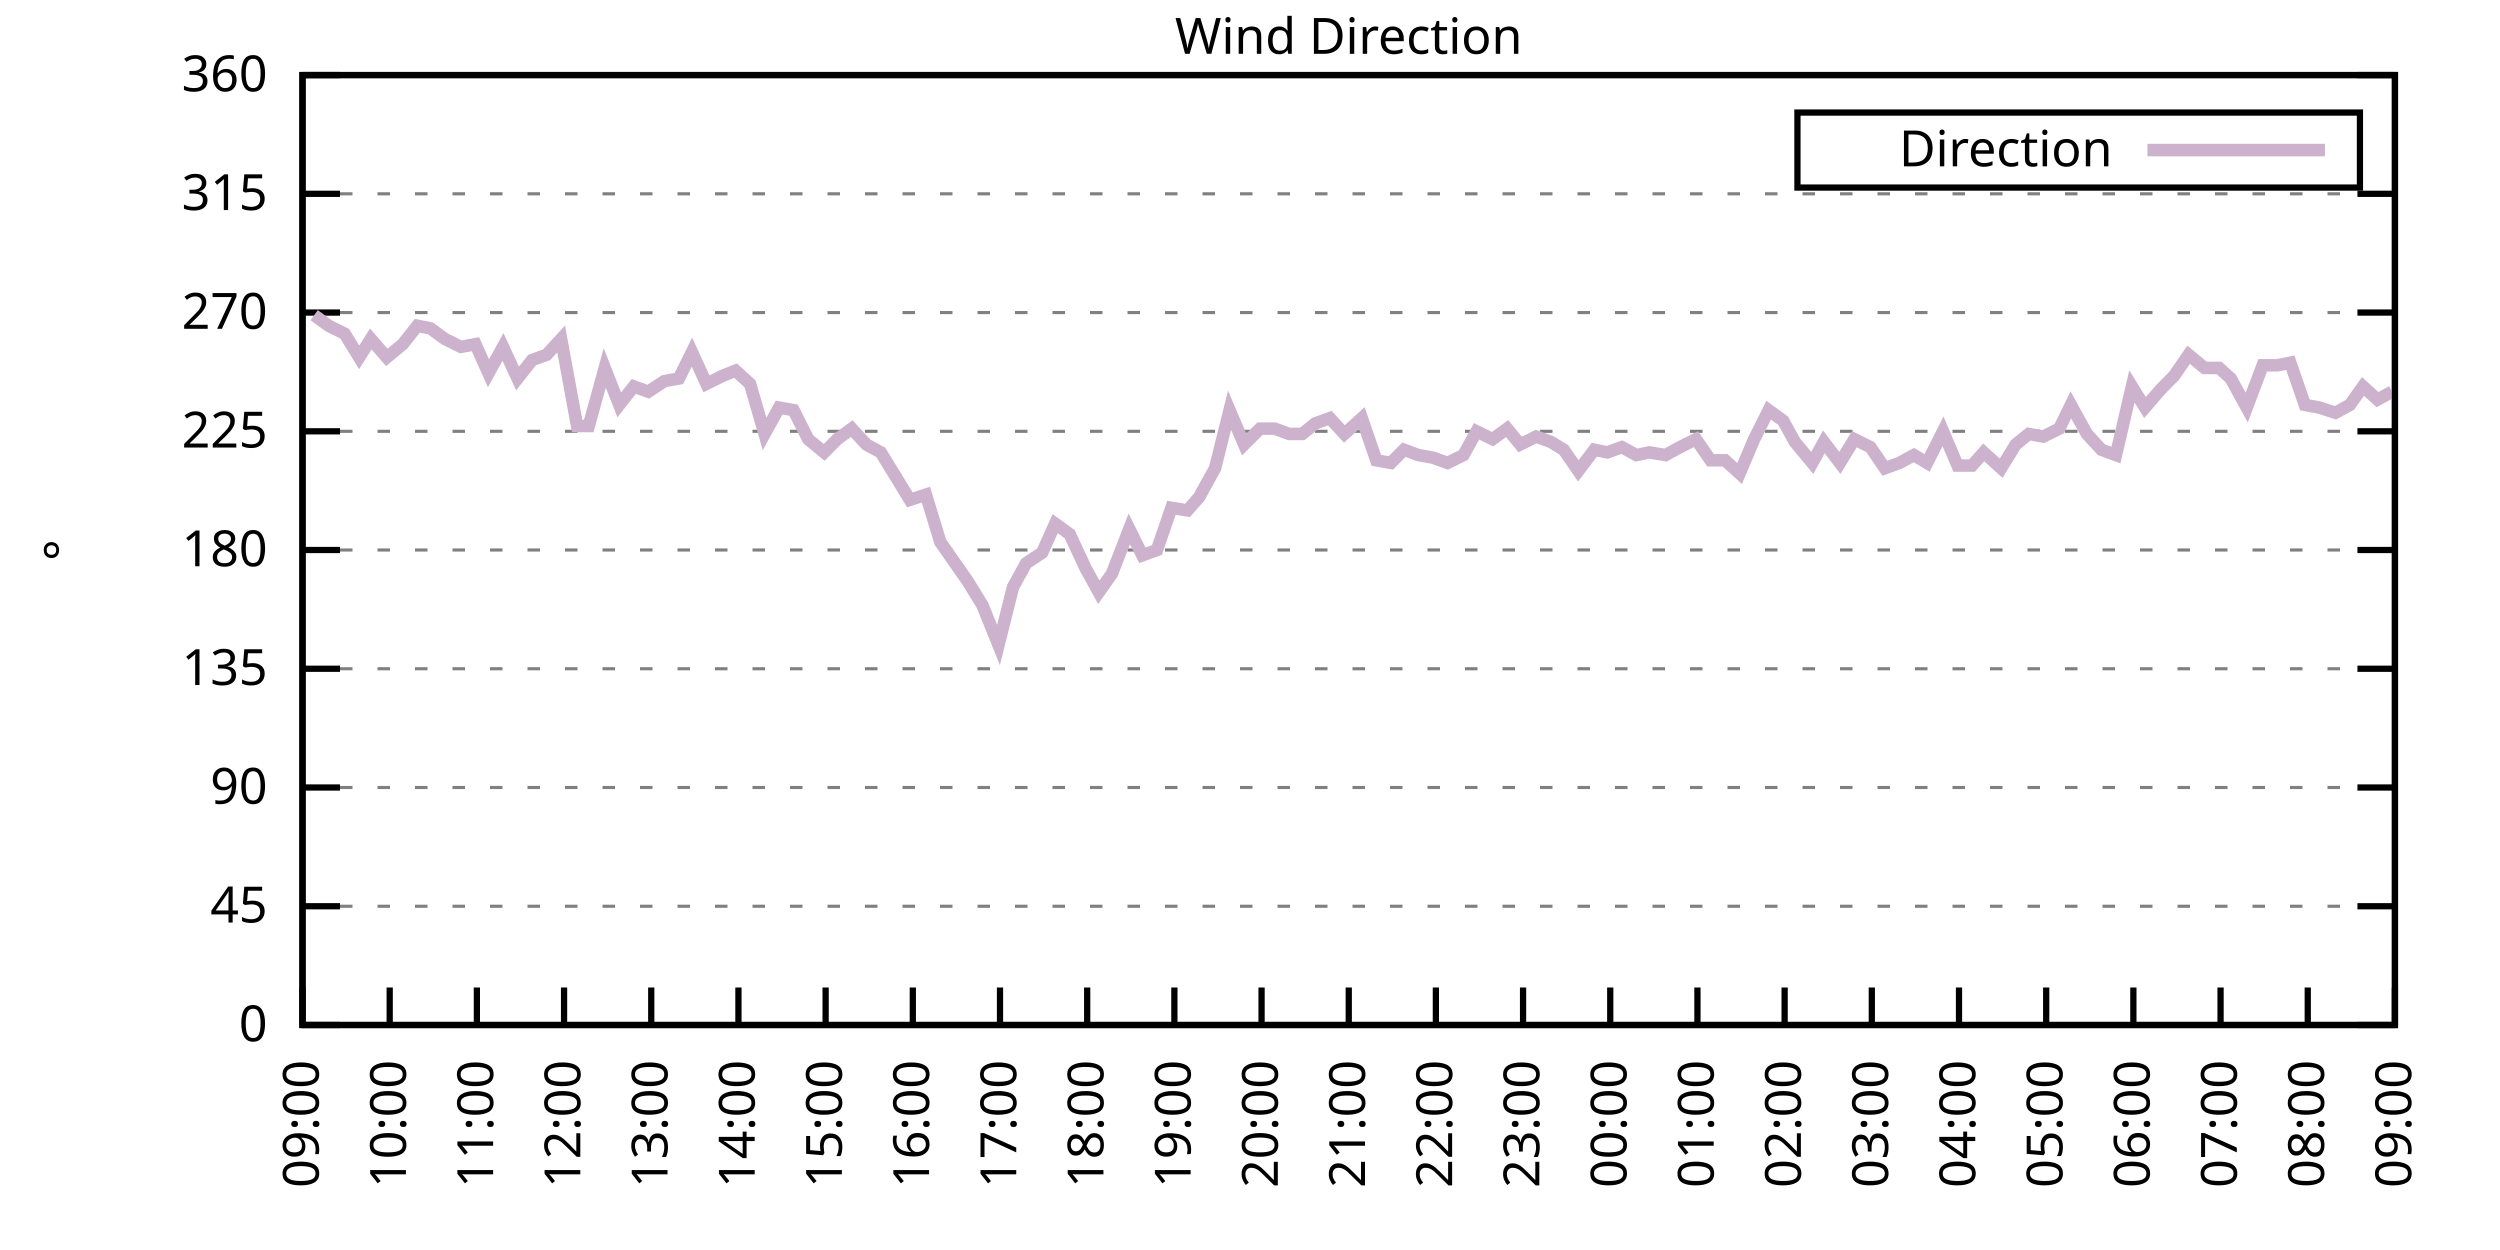
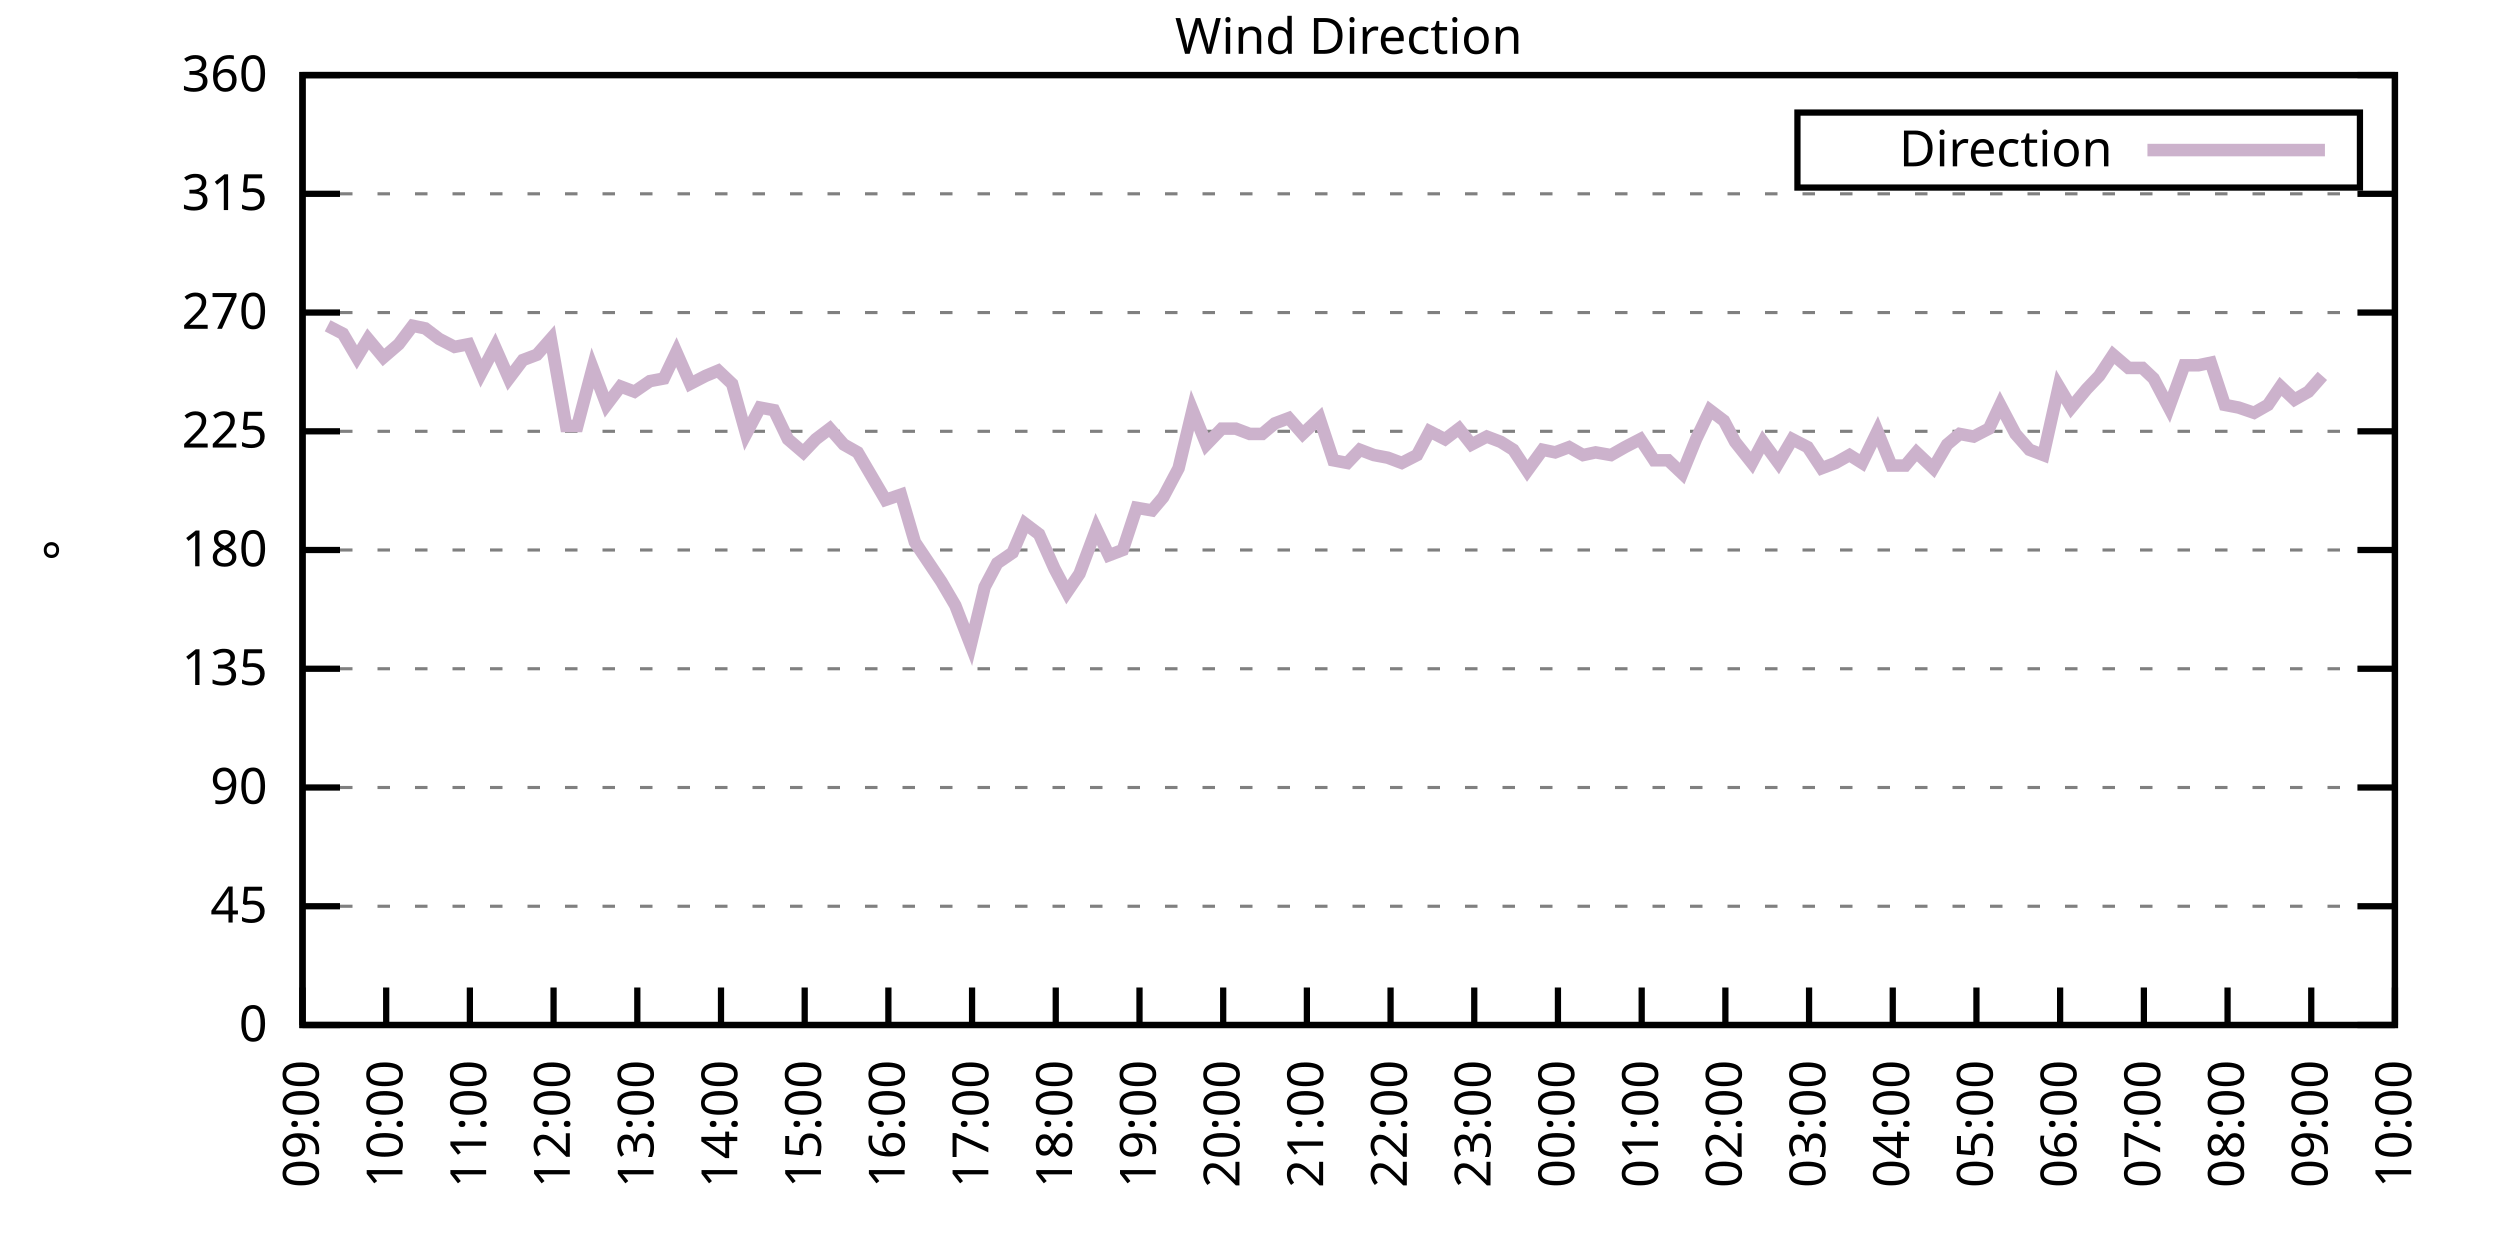
<svg xmlns="http://www.w3.org/2000/svg" xmlns:xlink="http://www.w3.org/1999/xlink" width="400" height="200" viewBox="0 0 400 200">
  <g id="gnuplot_canvas">
    <rect x="0" y="0" width="400" height="200" fill="none" />
    <defs>
      <circle id="gpDot" r="0.5" stroke-width="0.5" stroke="currentColor" />
      <path id="gpPt0" stroke-width="0.333" stroke="currentColor" d="M-1,0 h2 M0,-1 v2" />
      <path id="gpPt1" stroke-width="0.333" stroke="currentColor" d="M-1,-1 L1,1 M1,-1 L-1,1" />
      <path id="gpPt2" stroke-width="0.333" stroke="currentColor" d="M-1,0 L1,0 M0,-1 L0,1 M-1,-1 L1,1 M-1,1 L1,-1" />
      <rect id="gpPt3" stroke-width="0.333" stroke="currentColor" x="-1" y="-1" width="2" height="2" />
      <rect id="gpPt4" stroke-width="0.333" stroke="currentColor" fill="currentColor" x="-1" y="-1" width="2" height="2" />
      <circle id="gpPt5" stroke-width="0.333" stroke="currentColor" cx="0" cy="0" r="1" />
      <use xlink:href="#gpPt5" id="gpPt6" fill="currentColor" stroke="none" />
      <path id="gpPt7" stroke-width="0.333" stroke="currentColor" d="M0,-1.33 L-1.33,0.67 L1.33,0.67 z" />
      <use xlink:href="#gpPt7" id="gpPt8" fill="currentColor" stroke="none" />
      <use xlink:href="#gpPt7" id="gpPt9" stroke="currentColor" transform="rotate(180)" />
      <use xlink:href="#gpPt9" id="gpPt10" fill="currentColor" stroke="none" />
      <use xlink:href="#gpPt3" id="gpPt11" stroke="currentColor" transform="rotate(45)" />
      <use xlink:href="#gpPt11" id="gpPt12" fill="currentColor" stroke="none" />
      <path id="gpPt13" stroke-width="0.333" stroke="currentColor" d="M0,1.330 L1.265,0.411 L0.782,-1.067 L-0.782,-1.076 L-1.265,0.411 z" />
      <use xlink:href="#gpPt13" id="gpPt14" fill="currentColor" stroke="none" />
      <filter id="textbox" filterUnits="objectBoundingBox" x="0" y="0" height="1" width="1">
        <feFlood flood-color="white" flood-opacity="1" result="bgnd" />
        <feComposite in="SourceGraphic" in2="bgnd" operator="atop" />
      </filter>
      <filter id="greybox" filterUnits="objectBoundingBox" x="0" y="0" height="1" width="1">
        <feFlood flood-color="lightgrey" flood-opacity="1" result="grey" />
        <feComposite in="SourceGraphic" in2="grey" operator="atop" />
      </filter>
    </defs>
    <g fill="none" color="white" stroke="currentColor" stroke-width="1.00" stroke-linecap="butt" stroke-linejoin="miter">
</g>
    <g fill="none" color="black" stroke="currentColor" stroke-width="1.00" stroke-linecap="butt" stroke-linejoin="miter">
      <g stroke="none" shape-rendering="crispEdges">
        <polygon fill="rgb(255, 255, 255)" points="48.40,164.00 383.18,164.00 383.18,12.02 48.40,12.02 " />
      </g>
    </g>
    <g fill="none" color="black" stroke="currentColor" stroke-width="1.00" stroke-linecap="butt" stroke-linejoin="miter">
</g>
    <g fill="none" color="black" stroke="black" stroke-width="0.50" stroke-linecap="butt" stroke-linejoin="miter">
</g>
    <g fill="none" color="gray" stroke="currentColor" stroke-width="0.50" stroke-linecap="butt" stroke-linejoin="miter">
      <path stroke="gray" stroke-dasharray="2,4" class="gridline" d="M48.40,164.00 L383.19,164.00  " />
    </g>
    <g fill="none" color="gray" stroke="gray" stroke-width="1.00" stroke-linecap="butt" stroke-linejoin="miter">
</g>
    <g fill="none" color="black" stroke="currentColor" stroke-width="1.00" stroke-linecap="butt" stroke-linejoin="miter">
      <path stroke="black" d="M48.40,164.00 L54.40,164.00 M383.19,164.00 L377.19,164.00  " />
      <g transform="translate(42.80,166.60)" stroke="none" fill="black" font-family="Sans" font-size="8.00" text-anchor="end">
        <text>
          <tspan font-family="Sans"> 0</tspan>
        </text>
      </g>
    </g>
    <g fill="none" color="black" stroke="currentColor" stroke-width="1.00" stroke-linecap="butt" stroke-linejoin="miter">
</g>
    <g fill="none" color="black" stroke="black" stroke-width="0.50" stroke-linecap="butt" stroke-linejoin="miter">
</g>
    <g fill="none" color="gray" stroke="currentColor" stroke-width="0.50" stroke-linecap="butt" stroke-linejoin="miter">
      <path stroke="gray" stroke-dasharray="2,4" class="gridline" d="M48.40,145.00 L383.19,145.00  " />
    </g>
    <g fill="none" color="gray" stroke="gray" stroke-width="1.00" stroke-linecap="butt" stroke-linejoin="miter">
</g>
    <g fill="none" color="black" stroke="currentColor" stroke-width="1.00" stroke-linecap="butt" stroke-linejoin="miter">
      <path stroke="black" d="M48.40,145.00 L54.40,145.00 M383.19,145.00 L377.19,145.00  " />
      <g transform="translate(42.80,147.60)" stroke="none" fill="black" font-family="Sans" font-size="8.00" text-anchor="end">
        <text>
          <tspan font-family="Sans"> 45</tspan>
        </text>
      </g>
    </g>
    <g fill="none" color="black" stroke="currentColor" stroke-width="1.00" stroke-linecap="butt" stroke-linejoin="miter">
</g>
    <g fill="none" color="black" stroke="black" stroke-width="0.50" stroke-linecap="butt" stroke-linejoin="miter">
</g>
    <g fill="none" color="gray" stroke="currentColor" stroke-width="0.50" stroke-linecap="butt" stroke-linejoin="miter">
      <path stroke="gray" stroke-dasharray="2,4" class="gridline" d="M48.40,126.00 L383.19,126.00  " />
    </g>
    <g fill="none" color="gray" stroke="gray" stroke-width="1.00" stroke-linecap="butt" stroke-linejoin="miter">
</g>
    <g fill="none" color="black" stroke="currentColor" stroke-width="1.00" stroke-linecap="butt" stroke-linejoin="miter">
      <path stroke="black" d="M48.40,126.00 L54.40,126.00 M383.19,126.00 L377.19,126.00  " />
      <g transform="translate(42.80,128.60)" stroke="none" fill="black" font-family="Sans" font-size="8.00" text-anchor="end">
        <text>
          <tspan font-family="Sans"> 90</tspan>
        </text>
      </g>
    </g>
    <g fill="none" color="black" stroke="currentColor" stroke-width="1.00" stroke-linecap="butt" stroke-linejoin="miter">
</g>
    <g fill="none" color="black" stroke="black" stroke-width="0.50" stroke-linecap="butt" stroke-linejoin="miter">
</g>
    <g fill="none" color="gray" stroke="currentColor" stroke-width="0.50" stroke-linecap="butt" stroke-linejoin="miter">
      <path stroke="gray" stroke-dasharray="2,4" class="gridline" d="M48.40,107.00 L383.19,107.00  " />
    </g>
    <g fill="none" color="gray" stroke="gray" stroke-width="1.00" stroke-linecap="butt" stroke-linejoin="miter">
</g>
    <g fill="none" color="black" stroke="currentColor" stroke-width="1.00" stroke-linecap="butt" stroke-linejoin="miter">
      <path stroke="black" d="M48.40,107.00 L54.40,107.00 M383.19,107.00 L377.19,107.00  " />
      <g transform="translate(42.80,109.60)" stroke="none" fill="black" font-family="Sans" font-size="8.00" text-anchor="end">
        <text>
          <tspan font-family="Sans"> 135</tspan>
        </text>
      </g>
    </g>
    <g fill="none" color="black" stroke="currentColor" stroke-width="1.00" stroke-linecap="butt" stroke-linejoin="miter">
</g>
    <g fill="none" color="black" stroke="black" stroke-width="0.50" stroke-linecap="butt" stroke-linejoin="miter">
</g>
    <g fill="none" color="gray" stroke="currentColor" stroke-width="0.50" stroke-linecap="butt" stroke-linejoin="miter">
      <path stroke="gray" stroke-dasharray="2,4" class="gridline" d="M48.40,88.00 L383.19,88.00  " />
    </g>
    <g fill="none" color="gray" stroke="gray" stroke-width="1.00" stroke-linecap="butt" stroke-linejoin="miter">
</g>
    <g fill="none" color="black" stroke="currentColor" stroke-width="1.00" stroke-linecap="butt" stroke-linejoin="miter">
      <path stroke="black" d="M48.40,88.00 L54.40,88.00 M383.19,88.00 L377.19,88.00  " />
      <g transform="translate(42.80,90.60)" stroke="none" fill="black" font-family="Sans" font-size="8.00" text-anchor="end">
        <text>
          <tspan font-family="Sans"> 180</tspan>
        </text>
      </g>
    </g>
    <g fill="none" color="black" stroke="currentColor" stroke-width="1.00" stroke-linecap="butt" stroke-linejoin="miter">
</g>
    <g fill="none" color="black" stroke="black" stroke-width="0.50" stroke-linecap="butt" stroke-linejoin="miter">
</g>
    <g fill="none" color="gray" stroke="currentColor" stroke-width="0.50" stroke-linecap="butt" stroke-linejoin="miter">
      <path stroke="gray" stroke-dasharray="2,4" class="gridline" d="M48.40,69.01 L383.19,69.01  " />
    </g>
    <g fill="none" color="gray" stroke="gray" stroke-width="1.00" stroke-linecap="butt" stroke-linejoin="miter">
</g>
    <g fill="none" color="black" stroke="currentColor" stroke-width="1.00" stroke-linecap="butt" stroke-linejoin="miter">
      <path stroke="black" d="M48.40,69.01 L54.40,69.01 M383.19,69.01 L377.19,69.01  " />
      <g transform="translate(42.80,71.61)" stroke="none" fill="black" font-family="Sans" font-size="8.00" text-anchor="end">
        <text>
          <tspan font-family="Sans"> 225</tspan>
        </text>
      </g>
    </g>
    <g fill="none" color="black" stroke="currentColor" stroke-width="1.00" stroke-linecap="butt" stroke-linejoin="miter">
</g>
    <g fill="none" color="black" stroke="black" stroke-width="0.50" stroke-linecap="butt" stroke-linejoin="miter">
</g>
    <g fill="none" color="gray" stroke="currentColor" stroke-width="0.50" stroke-linecap="butt" stroke-linejoin="miter">
      <path stroke="gray" stroke-dasharray="2,4" class="gridline" d="M48.40,50.01 L383.19,50.01  " />
    </g>
    <g fill="none" color="gray" stroke="gray" stroke-width="1.00" stroke-linecap="butt" stroke-linejoin="miter">
</g>
    <g fill="none" color="black" stroke="currentColor" stroke-width="1.00" stroke-linecap="butt" stroke-linejoin="miter">
      <path stroke="black" d="M48.40,50.01 L54.40,50.01 M383.19,50.01 L377.19,50.01  " />
      <g transform="translate(42.80,52.61)" stroke="none" fill="black" font-family="Sans" font-size="8.00" text-anchor="end">
        <text>
          <tspan font-family="Sans"> 270</tspan>
        </text>
      </g>
    </g>
    <g fill="none" color="black" stroke="currentColor" stroke-width="1.00" stroke-linecap="butt" stroke-linejoin="miter">
</g>
    <g fill="none" color="black" stroke="black" stroke-width="0.50" stroke-linecap="butt" stroke-linejoin="miter">
</g>
    <g fill="none" color="gray" stroke="currentColor" stroke-width="0.50" stroke-linecap="butt" stroke-linejoin="miter">
      <path stroke="gray" stroke-dasharray="2,4" class="gridline" d="M48.40,31.01 L383.19,31.01  " />
    </g>
    <g fill="none" color="gray" stroke="gray" stroke-width="1.00" stroke-linecap="butt" stroke-linejoin="miter">
</g>
    <g fill="none" color="black" stroke="currentColor" stroke-width="1.00" stroke-linecap="butt" stroke-linejoin="miter">
      <path stroke="black" d="M48.40,31.01 L54.40,31.01 M383.19,31.01 L377.19,31.01  " />
      <g transform="translate(42.80,33.61)" stroke="none" fill="black" font-family="Sans" font-size="8.00" text-anchor="end">
        <text>
          <tspan font-family="Sans"> 315</tspan>
        </text>
      </g>
    </g>
    <g fill="none" color="black" stroke="currentColor" stroke-width="1.00" stroke-linecap="butt" stroke-linejoin="miter">
</g>
    <g fill="none" color="black" stroke="black" stroke-width="0.50" stroke-linecap="butt" stroke-linejoin="miter">
</g>
    <g fill="none" color="gray" stroke="currentColor" stroke-width="0.50" stroke-linecap="butt" stroke-linejoin="miter">
      <path stroke="gray" stroke-dasharray="2,4" class="gridline" d="M48.40,12.01 L383.19,12.01  " />
    </g>
    <g fill="none" color="gray" stroke="gray" stroke-width="1.00" stroke-linecap="butt" stroke-linejoin="miter">
</g>
    <g fill="none" color="black" stroke="currentColor" stroke-width="1.00" stroke-linecap="butt" stroke-linejoin="miter">
      <path stroke="black" d="M48.40,12.01 L54.40,12.01 M383.19,12.01 L377.19,12.01  " />
      <g transform="translate(42.80,14.61)" stroke="none" fill="black" font-family="Sans" font-size="8.00" text-anchor="end">
        <text>
          <tspan font-family="Sans"> 360</tspan>
        </text>
      </g>
    </g>
    <g fill="none" color="black" stroke="currentColor" stroke-width="1.00" stroke-linecap="butt" stroke-linejoin="miter">
      <path stroke="black" d="M48.40,164.00 L48.40,158.00  " />
      <g transform="translate(51.00,169.60) rotate(270.00)" stroke="none" fill="black" font-family="Sans" font-size="8.00" text-anchor="end">
        <text>
          <tspan font-family="Sans">09:00</tspan>
        </text>
      </g>
    </g>
    <g fill="none" color="black" stroke="currentColor" stroke-width="1.00" stroke-linecap="butt" stroke-linejoin="miter">
-       <path stroke="black" d="M62.35,164.00 L62.35,158.00  " />
-       <g transform="translate(64.95,169.60) rotate(270.00)" stroke="none" fill="black" font-family="Sans" font-size="8.00" text-anchor="end">
+       <path stroke="black" d="M61.79,164.00 L61.79,158.00  " />
+       <g transform="translate(64.39,169.60) rotate(270.00)" stroke="none" fill="black" font-family="Sans" font-size="8.00" text-anchor="end">
        <text>
          <tspan font-family="Sans">10:00</tspan>
        </text>
      </g>
    </g>
    <g fill="none" color="black" stroke="currentColor" stroke-width="1.00" stroke-linecap="butt" stroke-linejoin="miter">
-       <path stroke="black" d="M76.30,164.00 L76.30,158.00  " />
-       <g transform="translate(78.90,169.60) rotate(270.00)" stroke="none" fill="black" font-family="Sans" font-size="8.00" text-anchor="end">
+       <path stroke="black" d="M75.18,164.00 L75.18,158.00  " />
+       <g transform="translate(77.78,169.60) rotate(270.00)" stroke="none" fill="black" font-family="Sans" font-size="8.00" text-anchor="end">
        <text>
          <tspan font-family="Sans">11:00</tspan>
        </text>
      </g>
    </g>
    <g fill="none" color="black" stroke="currentColor" stroke-width="1.00" stroke-linecap="butt" stroke-linejoin="miter">
-       <path stroke="black" d="M90.25,164.00 L90.25,158.00  " />
-       <g transform="translate(92.85,169.60) rotate(270.00)" stroke="none" fill="black" font-family="Sans" font-size="8.00" text-anchor="end">
+       <path stroke="black" d="M88.57,164.00 L88.57,158.00  " />
+       <g transform="translate(91.17,169.60) rotate(270.00)" stroke="none" fill="black" font-family="Sans" font-size="8.00" text-anchor="end">
        <text>
          <tspan font-family="Sans">12:00</tspan>
        </text>
      </g>
    </g>
    <g fill="none" color="black" stroke="currentColor" stroke-width="1.00" stroke-linecap="butt" stroke-linejoin="miter">
-       <path stroke="black" d="M104.20,164.00 L104.20,158.00  " />
-       <g transform="translate(106.80,169.60) rotate(270.00)" stroke="none" fill="black" font-family="Sans" font-size="8.00" text-anchor="end">
+       <path stroke="black" d="M101.97,164.00 L101.97,158.00  " />
+       <g transform="translate(104.57,169.60) rotate(270.00)" stroke="none" fill="black" font-family="Sans" font-size="8.00" text-anchor="end">
        <text>
          <tspan font-family="Sans">13:00</tspan>
        </text>
      </g>
    </g>
    <g fill="none" color="black" stroke="currentColor" stroke-width="1.00" stroke-linecap="butt" stroke-linejoin="miter">
-       <path stroke="black" d="M118.15,164.00 L118.15,158.00  " />
-       <g transform="translate(120.75,169.60) rotate(270.00)" stroke="none" fill="black" font-family="Sans" font-size="8.00" text-anchor="end">
+       <path stroke="black" d="M115.36,164.00 L115.36,158.00  " />
+       <g transform="translate(117.96,169.60) rotate(270.00)" stroke="none" fill="black" font-family="Sans" font-size="8.00" text-anchor="end">
        <text>
          <tspan font-family="Sans">14:00</tspan>
        </text>
      </g>
    </g>
    <g fill="none" color="black" stroke="currentColor" stroke-width="1.00" stroke-linecap="butt" stroke-linejoin="miter">
-       <path stroke="black" d="M132.10,164.00 L132.10,158.00  " />
-       <g transform="translate(134.70,169.60) rotate(270.00)" stroke="none" fill="black" font-family="Sans" font-size="8.00" text-anchor="end">
+       <path stroke="black" d="M128.75,164.00 L128.75,158.00  " />
+       <g transform="translate(131.35,169.60) rotate(270.00)" stroke="none" fill="black" font-family="Sans" font-size="8.00" text-anchor="end">
        <text>
          <tspan font-family="Sans">15:00</tspan>
        </text>
      </g>
    </g>
    <g fill="none" color="black" stroke="currentColor" stroke-width="1.00" stroke-linecap="butt" stroke-linejoin="miter">
-       <path stroke="black" d="M146.05,164.00 L146.05,158.00  " />
-       <g transform="translate(148.65,169.60) rotate(270.00)" stroke="none" fill="black" font-family="Sans" font-size="8.00" text-anchor="end">
+       <path stroke="black" d="M142.14,164.00 L142.14,158.00  " />
+       <g transform="translate(144.74,169.60) rotate(270.00)" stroke="none" fill="black" font-family="Sans" font-size="8.00" text-anchor="end">
        <text>
          <tspan font-family="Sans">16:00</tspan>
        </text>
      </g>
    </g>
    <g fill="none" color="black" stroke="currentColor" stroke-width="1.00" stroke-linecap="butt" stroke-linejoin="miter">
-       <path stroke="black" d="M160.00,164.00 L160.00,158.00  " />
-       <g transform="translate(162.60,169.60) rotate(270.00)" stroke="none" fill="black" font-family="Sans" font-size="8.00" text-anchor="end">
+       <path stroke="black" d="M155.53,164.00 L155.53,158.00  " />
+       <g transform="translate(158.13,169.60) rotate(270.00)" stroke="none" fill="black" font-family="Sans" font-size="8.00" text-anchor="end">
        <text>
          <tspan font-family="Sans">17:00</tspan>
        </text>
      </g>
    </g>
    <g fill="none" color="black" stroke="currentColor" stroke-width="1.00" stroke-linecap="butt" stroke-linejoin="miter">
-       <path stroke="black" d="M173.95,164.00 L173.95,158.00  " />
-       <g transform="translate(176.55,169.60) rotate(270.00)" stroke="none" fill="black" font-family="Sans" font-size="8.00" text-anchor="end">
+       <path stroke="black" d="M168.92,164.00 L168.92,158.00  " />
+       <g transform="translate(171.52,169.60) rotate(270.00)" stroke="none" fill="black" font-family="Sans" font-size="8.00" text-anchor="end">
        <text>
          <tspan font-family="Sans">18:00</tspan>
        </text>
      </g>
    </g>
    <g fill="none" color="black" stroke="currentColor" stroke-width="1.00" stroke-linecap="butt" stroke-linejoin="miter">
-       <path stroke="black" d="M187.90,164.00 L187.90,158.00  " />
-       <g transform="translate(190.50,169.60) rotate(270.00)" stroke="none" fill="black" font-family="Sans" font-size="8.00" text-anchor="end">
+       <path stroke="black" d="M182.32,164.00 L182.32,158.00  " />
+       <g transform="translate(184.92,169.60) rotate(270.00)" stroke="none" fill="black" font-family="Sans" font-size="8.00" text-anchor="end">
        <text>
          <tspan font-family="Sans">19:00</tspan>
        </text>
      </g>
    </g>
    <g fill="none" color="black" stroke="currentColor" stroke-width="1.00" stroke-linecap="butt" stroke-linejoin="miter">
-       <path stroke="black" d="M201.85,164.00 L201.85,158.00  " />
-       <g transform="translate(204.45,169.60) rotate(270.00)" stroke="none" fill="black" font-family="Sans" font-size="8.00" text-anchor="end">
+       <path stroke="black" d="M195.71,164.00 L195.71,158.00  " />
+       <g transform="translate(198.31,169.60) rotate(270.00)" stroke="none" fill="black" font-family="Sans" font-size="8.00" text-anchor="end">
        <text>
          <tspan font-family="Sans">20:00</tspan>
        </text>
      </g>
    </g>
    <g fill="none" color="black" stroke="currentColor" stroke-width="1.00" stroke-linecap="butt" stroke-linejoin="miter">
-       <path stroke="black" d="M215.80,164.00 L215.80,158.00  " />
-       <g transform="translate(218.40,169.60) rotate(270.00)" stroke="none" fill="black" font-family="Sans" font-size="8.00" text-anchor="end">
+       <path stroke="black" d="M209.10,164.00 L209.10,158.00  " />
+       <g transform="translate(211.70,169.60) rotate(270.00)" stroke="none" fill="black" font-family="Sans" font-size="8.00" text-anchor="end">
        <text>
          <tspan font-family="Sans">21:00</tspan>
        </text>
      </g>
    </g>
    <g fill="none" color="black" stroke="currentColor" stroke-width="1.00" stroke-linecap="butt" stroke-linejoin="miter">
-       <path stroke="black" d="M229.74,164.00 L229.74,158.00  " />
-       <g transform="translate(232.34,169.60) rotate(270.00)" stroke="none" fill="black" font-family="Sans" font-size="8.00" text-anchor="end">
+       <path stroke="black" d="M222.49,164.00 L222.49,158.00  " />
+       <g transform="translate(225.09,169.60) rotate(270.00)" stroke="none" fill="black" font-family="Sans" font-size="8.00" text-anchor="end">
        <text>
          <tspan font-family="Sans">22:00</tspan>
        </text>
      </g>
    </g>
    <g fill="none" color="black" stroke="currentColor" stroke-width="1.00" stroke-linecap="butt" stroke-linejoin="miter">
-       <path stroke="black" d="M243.69,164.00 L243.69,158.00  " />
-       <g transform="translate(246.29,169.60) rotate(270.00)" stroke="none" fill="black" font-family="Sans" font-size="8.00" text-anchor="end">
+       <path stroke="black" d="M235.88,164.00 L235.88,158.00  " />
+       <g transform="translate(238.48,169.60) rotate(270.00)" stroke="none" fill="black" font-family="Sans" font-size="8.00" text-anchor="end">
        <text>
          <tspan font-family="Sans">23:00</tspan>
        </text>
      </g>
    </g>
    <g fill="none" color="black" stroke="currentColor" stroke-width="1.00" stroke-linecap="butt" stroke-linejoin="miter">
-       <path stroke="black" d="M257.64,164.00 L257.64,158.00  " />
-       <g transform="translate(260.24,169.60) rotate(270.00)" stroke="none" fill="black" font-family="Sans" font-size="8.00" text-anchor="end">
+       <path stroke="black" d="M249.27,164.00 L249.27,158.00  " />
+       <g transform="translate(251.87,169.60) rotate(270.00)" stroke="none" fill="black" font-family="Sans" font-size="8.00" text-anchor="end">
        <text>
          <tspan font-family="Sans">00:00</tspan>
        </text>
      </g>
    </g>
    <g fill="none" color="black" stroke="currentColor" stroke-width="1.00" stroke-linecap="butt" stroke-linejoin="miter">
-       <path stroke="black" d="M271.59,164.00 L271.59,158.00  " />
-       <g transform="translate(274.19,169.60) rotate(270.00)" stroke="none" fill="black" font-family="Sans" font-size="8.00" text-anchor="end">
+       <path stroke="black" d="M262.67,164.00 L262.67,158.00  " />
+       <g transform="translate(265.27,169.60) rotate(270.00)" stroke="none" fill="black" font-family="Sans" font-size="8.00" text-anchor="end">
        <text>
          <tspan font-family="Sans">01:00</tspan>
        </text>
      </g>
    </g>
    <g fill="none" color="black" stroke="currentColor" stroke-width="1.00" stroke-linecap="butt" stroke-linejoin="miter">
-       <path stroke="black" d="M285.54,164.00 L285.54,158.00  " />
-       <g transform="translate(288.14,169.60) rotate(270.00)" stroke="none" fill="black" font-family="Sans" font-size="8.00" text-anchor="end">
+       <path stroke="black" d="M276.06,164.00 L276.06,158.00  " />
+       <g transform="translate(278.66,169.60) rotate(270.00)" stroke="none" fill="black" font-family="Sans" font-size="8.00" text-anchor="end">
        <text>
          <tspan font-family="Sans">02:00</tspan>
        </text>
      </g>
    </g>
    <g fill="none" color="black" stroke="currentColor" stroke-width="1.00" stroke-linecap="butt" stroke-linejoin="miter">
-       <path stroke="black" d="M299.49,164.00 L299.49,158.00  " />
-       <g transform="translate(302.09,169.60) rotate(270.00)" stroke="none" fill="black" font-family="Sans" font-size="8.00" text-anchor="end">
+       <path stroke="black" d="M289.45,164.00 L289.45,158.00  " />
+       <g transform="translate(292.05,169.60) rotate(270.00)" stroke="none" fill="black" font-family="Sans" font-size="8.00" text-anchor="end">
        <text>
          <tspan font-family="Sans">03:00</tspan>
        </text>
      </g>
    </g>
    <g fill="none" color="black" stroke="currentColor" stroke-width="1.00" stroke-linecap="butt" stroke-linejoin="miter">
-       <path stroke="black" d="M313.44,164.00 L313.44,158.00  " />
-       <g transform="translate(316.04,169.60) rotate(270.00)" stroke="none" fill="black" font-family="Sans" font-size="8.00" text-anchor="end">
+       <path stroke="black" d="M302.84,164.00 L302.84,158.00  " />
+       <g transform="translate(305.44,169.60) rotate(270.00)" stroke="none" fill="black" font-family="Sans" font-size="8.00" text-anchor="end">
        <text>
          <tspan font-family="Sans">04:00</tspan>
        </text>
      </g>
    </g>
    <g fill="none" color="black" stroke="currentColor" stroke-width="1.00" stroke-linecap="butt" stroke-linejoin="miter">
-       <path stroke="black" d="M327.39,164.00 L327.39,158.00  " />
-       <g transform="translate(329.99,169.60) rotate(270.00)" stroke="none" fill="black" font-family="Sans" font-size="8.00" text-anchor="end">
+       <path stroke="black" d="M316.23,164.00 L316.23,158.00  " />
+       <g transform="translate(318.83,169.60) rotate(270.00)" stroke="none" fill="black" font-family="Sans" font-size="8.00" text-anchor="end">
        <text>
          <tspan font-family="Sans">05:00</tspan>
        </text>
      </g>
    </g>
    <g fill="none" color="black" stroke="currentColor" stroke-width="1.00" stroke-linecap="butt" stroke-linejoin="miter">
-       <path stroke="black" d="M341.34,164.00 L341.34,158.00  " />
-       <g transform="translate(343.94,169.60) rotate(270.00)" stroke="none" fill="black" font-family="Sans" font-size="8.00" text-anchor="end">
+       <path stroke="black" d="M329.62,164.00 L329.62,158.00  " />
+       <g transform="translate(332.22,169.60) rotate(270.00)" stroke="none" fill="black" font-family="Sans" font-size="8.00" text-anchor="end">
        <text>
          <tspan font-family="Sans">06:00</tspan>
        </text>
      </g>
    </g>
    <g fill="none" color="black" stroke="currentColor" stroke-width="1.00" stroke-linecap="butt" stroke-linejoin="miter">
-       <path stroke="black" d="M355.29,164.00 L355.29,158.00  " />
-       <g transform="translate(357.89,169.60) rotate(270.00)" stroke="none" fill="black" font-family="Sans" font-size="8.00" text-anchor="end">
+       <path stroke="black" d="M343.02,164.00 L343.02,158.00  " />
+       <g transform="translate(345.62,169.60) rotate(270.00)" stroke="none" fill="black" font-family="Sans" font-size="8.00" text-anchor="end">
        <text>
          <tspan font-family="Sans">07:00</tspan>
        </text>
      </g>
    </g>
    <g fill="none" color="black" stroke="currentColor" stroke-width="1.00" stroke-linecap="butt" stroke-linejoin="miter">
-       <path stroke="black" d="M369.24,164.00 L369.24,158.00  " />
-       <g transform="translate(371.84,169.60) rotate(270.00)" stroke="none" fill="black" font-family="Sans" font-size="8.00" text-anchor="end">
+       <path stroke="black" d="M356.41,164.00 L356.41,158.00  " />
+       <g transform="translate(359.01,169.60) rotate(270.00)" stroke="none" fill="black" font-family="Sans" font-size="8.00" text-anchor="end">
        <text>
          <tspan font-family="Sans">08:00</tspan>
+         </text>
+       </g>
+     </g>
+     <g fill="none" color="black" stroke="currentColor" stroke-width="1.00" stroke-linecap="butt" stroke-linejoin="miter">
+       <path stroke="black" d="M369.80,164.00 L369.80,158.00  " />
+       <g transform="translate(372.40,169.60) rotate(270.00)" stroke="none" fill="black" font-family="Sans" font-size="8.00" text-anchor="end">
+         <text>
+           <tspan font-family="Sans">09:00</tspan>
        </text>
      </g>
    </g>
    <g fill="none" color="black" stroke="currentColor" stroke-width="1.00" stroke-linecap="butt" stroke-linejoin="miter">
      <path stroke="black" d="M383.19,164.00 L383.19,158.00  " />
      <g transform="translate(385.79,169.60) rotate(270.00)" stroke="none" fill="black" font-family="Sans" font-size="8.00" text-anchor="end">
        <text>
-           <tspan font-family="Sans">09:00</tspan>
+           <tspan font-family="Sans">10:00</tspan>
        </text>
      </g>
    </g>
    <g fill="none" color="black" stroke="currentColor" stroke-width="1.00" stroke-linecap="butt" stroke-linejoin="miter">
</g>
    <g fill="none" color="black" stroke="currentColor" stroke-width="1.00" stroke-linecap="butt" stroke-linejoin="miter">
      <path stroke="black" d="M48.40,12.01 L48.40,164.00 L383.19,164.00 L383.19,12.01 L48.40,12.01 Z  " />
    </g>
    <g fill="none" color="black" stroke="currentColor" stroke-width="1.00" stroke-linecap="butt" stroke-linejoin="miter">
</g>
    <g fill="none" color="black" stroke="currentColor" stroke-width="1.00" stroke-linecap="butt" stroke-linejoin="miter">
      <path stroke="black" d="M287.59,30.01 L287.59,18.01 L377.59,18.01 L377.59,30.01 L287.59,30.01 Z  " />
    </g>
    <g id="Wind_direction_plot_1">
      <g fill="none" color="white" stroke="black" stroke-width="2.00" stroke-linecap="butt" stroke-linejoin="miter">
</g>
      <g fill="none" color="black" stroke="currentColor" stroke-width="2.00" stroke-linecap="butt" stroke-linejoin="miter">
        <g transform="translate(337.99,26.61)" stroke="none" fill="black" font-family="Sans" font-size="8.00" text-anchor="end">
          <text>
            <tspan font-family="Sans">Direction</tspan>
          </text>
        </g>
      </g>
      <g fill="none" color="black" stroke="currentColor" stroke-width="2.00" stroke-linecap="butt" stroke-linejoin="miter">
-         <path stroke="rgb(204, 178, 204)" d="M343.59,24.01 L371.99,24.01 M50.26,50.43 L52.58,52.12 L55.14,53.39 L57.47,57.18 L59.33,54.23 L61.88,57.18   L64.44,55.07 L66.77,52.12 L68.86,52.54 L71.18,54.23 L73.74,55.50 L76.07,55.07 L78.16,59.72 L80.48,55.50   L82.81,60.56 L85.13,57.61 L87.46,56.76 L89.78,54.23 L92.34,68.16 L94.20,68.16 L96.76,58.87 L99.08,64.78   L101.41,61.83 L103.73,62.67 L106.29,60.98 L108.62,60.56 L110.71,56.34 L113.03,61.41 L115.59,60.14 L117.68,59.30   L120.01,61.41 L122.33,69.43 L124.66,65.21 L126.98,65.63 L129.31,70.27 L131.87,72.38 L133.96,70.27 L136.28,68.58   L138.61,71.12 L140.93,72.38 L143.26,76.18 L145.58,79.98 L148.14,79.14 L150.46,86.74 L154.88,93.07 L157.21,96.87   L159.76,103.20 L162.09,93.92 L164.18,90.12 L166.74,88.43 L168.83,83.78 L171.16,85.47 L173.71,90.96 L175.81,94.76   L177.90,91.80 L180.69,84.63 L182.78,88.85 L185.11,88.00 L187.43,81.25 L189.99,81.67 L191.85,79.56 L194.41,74.92   L196.73,65.63 L199.06,71.12 L201.61,68.58 L203.94,68.58 L206.26,69.43 L208.36,69.43 L210.45,67.74 L212.77,66.90   L215.10,69.43 L217.89,66.90 L220.21,73.65 L222.54,74.07 L224.63,71.96 L226.95,72.81 L229.28,73.23 L231.60,74.07   L234.16,72.81 L236.25,69.01 L238.81,70.27 L241.14,68.58 L243.23,71.12 L245.79,69.85 L248.11,70.70 L250.20,71.96   L252.53,75.34 L255.09,71.96 L257.18,72.38 L259.50,71.54 L261.83,72.81 L263.92,72.38 L266.48,72.81 L268.80,71.54   L271.36,70.27 L273.69,73.65 L276.01,73.65 L278.34,75.76 L280.66,70.27 L282.99,65.63 L285.31,67.32 L287.17,70.70   L289.96,74.07 L291.82,70.70 L294.38,74.07 L296.70,70.27 L299.26,71.54 L301.58,74.92 L303.91,74.07 L306.23,72.81   L308.33,74.07 L310.88,69.01 L313.21,74.49 L315.53,74.49 L317.39,72.38 L320.18,74.92 L322.51,71.12 L324.60,69.43   L326.93,69.85 L329.48,68.58 L331.34,64.78 L333.90,69.43 L336.23,71.96 L338.55,72.81 L341.11,61.83 L343.20,65.21   L345.76,62.25 L347.85,60.14 L350.18,56.76 L352.73,58.87 L355.06,58.87 L356.92,60.56 L359.48,65.21 L362.03,58.45   L364.36,58.45 L366.45,58.03 L368.78,64.78 L371.10,65.21 L373.66,66.05 L375.98,64.78 L378.08,61.83 L380.40,63.94   L382.73,62.67  " />
+         <path stroke="rgb(204, 178, 204)" d="M343.59,24.01 L371.99,24.01 M52.42,52.12 L54.87,53.39 L57.10,57.18 L58.89,54.23 L61.35,57.18 L63.80,55.07   L66.03,52.12 L68.04,52.54 L70.27,54.23 L72.73,55.50 L74.96,55.07 L76.97,59.72 L79.20,55.50 L81.43,60.56   L83.66,57.61 L85.90,56.76 L88.13,54.23 L90.58,68.16 L92.37,68.16 L94.82,58.87 L97.06,64.78 L99.29,61.83   L101.52,62.67 L103.98,60.98 L106.21,60.56 L108.22,56.34 L110.45,61.41 L112.90,60.14 L114.91,59.30 L117.14,61.41   L119.38,69.43 L121.61,65.21 L123.84,65.63 L126.07,70.27 L128.53,72.38 L130.54,70.27 L132.77,68.58 L135.00,71.12   L137.23,72.38 L139.46,76.18 L141.69,79.98 L144.15,79.14 L146.38,86.74 L150.62,93.07 L152.85,96.87 L155.31,103.20   L157.54,93.92 L159.55,90.12 L162.01,88.43 L164.01,83.78 L166.25,85.47 L168.70,90.96 L170.71,94.76 L172.72,91.80   L175.40,84.63 L177.41,88.85 L179.64,88.00 L181.87,81.25 L184.32,81.67 L186.11,79.56 L188.57,74.92 L190.80,65.63   L193.03,71.12 L195.48,68.58 L197.72,68.58 L199.95,69.43 L201.96,69.43 L203.97,67.74 L206.20,66.90 L208.43,69.43   L211.11,66.90 L213.34,73.65 L215.57,74.07 L217.58,71.96 L219.81,72.81 L222.04,73.23 L224.28,74.07 L226.73,72.81   L228.74,69.01 L231.20,70.27 L233.43,68.58 L235.44,71.12 L237.89,69.85 L240.12,70.70 L242.13,71.96 L244.36,75.34   L246.82,71.96 L248.83,72.38 L251.06,71.54 L253.29,72.81 L255.30,72.38 L257.76,72.81 L259.99,71.54 L262.44,70.27   L264.67,73.65 L266.91,73.65 L269.14,75.76 L271.37,70.27 L273.60,65.63 L275.83,67.32 L277.62,70.70 L280.30,74.07   L282.08,70.70 L284.54,74.07 L286.77,70.27 L289.23,71.54 L291.46,74.92 L293.69,74.07 L295.92,72.81 L297.93,74.07   L300.39,69.01 L302.62,74.49 L304.85,74.49 L306.63,72.38 L309.31,74.92 L311.54,71.12 L313.55,69.43 L315.79,69.85   L318.24,68.58 L320.03,64.78 L322.48,69.43 L324.71,71.96 L326.95,72.81 L329.40,61.83 L331.41,65.21 L333.86,62.25   L335.87,60.14 L338.10,56.76 L340.56,58.87 L342.79,58.87 L344.58,60.56 L347.03,65.21 L349.49,58.45 L351.72,58.45   L353.73,58.03 L355.96,64.78 L358.19,65.21 L360.65,66.05 L362.88,64.78 L364.89,61.83 L367.12,63.94 L369.35,62.67   L371.58,60.14  " />
      </g>
    </g>
    <g fill="none" color="black" stroke="currentColor" stroke-width="2.00" stroke-linecap="butt" stroke-linejoin="miter">
</g>
    <g fill="none" color="black" stroke="black" stroke-width="1.00" stroke-linecap="butt" stroke-linejoin="miter">
</g>
    <g fill="none" color="black" stroke="currentColor" stroke-width="1.00" stroke-linecap="butt" stroke-linejoin="miter">
      <path stroke="black" d="M48.40,12.01 L48.40,164.00 L383.19,164.00 L383.19,12.01 L48.40,12.01 Z  " />
      <g transform="translate(12.80,88.01) rotate(270.00)" stroke="none" fill="black" font-family="Sans" font-size="8.00" text-anchor="middle">
        <text>
          <tspan font-family="Sans">°</tspan>
        </text>
      </g>
    </g>
    <g fill="none" color="black" stroke="currentColor" stroke-width="1.00" stroke-linecap="butt" stroke-linejoin="miter">
</g>
    <g fill="none" color="black" stroke="currentColor" stroke-width="1.00" stroke-linecap="butt" stroke-linejoin="miter">
      <g transform="translate(215.79,8.61)" stroke="none" fill="black" font-family="Sans" font-size="8.00" text-anchor="middle">
        <text>
          <tspan font-family="Sans">Wind Direction</tspan>
        </text>
      </g>
    </g>
    <g fill="none" color="black" stroke="currentColor" stroke-width="1.00" stroke-linecap="butt" stroke-linejoin="miter">
</g>
  </g>
</svg>
